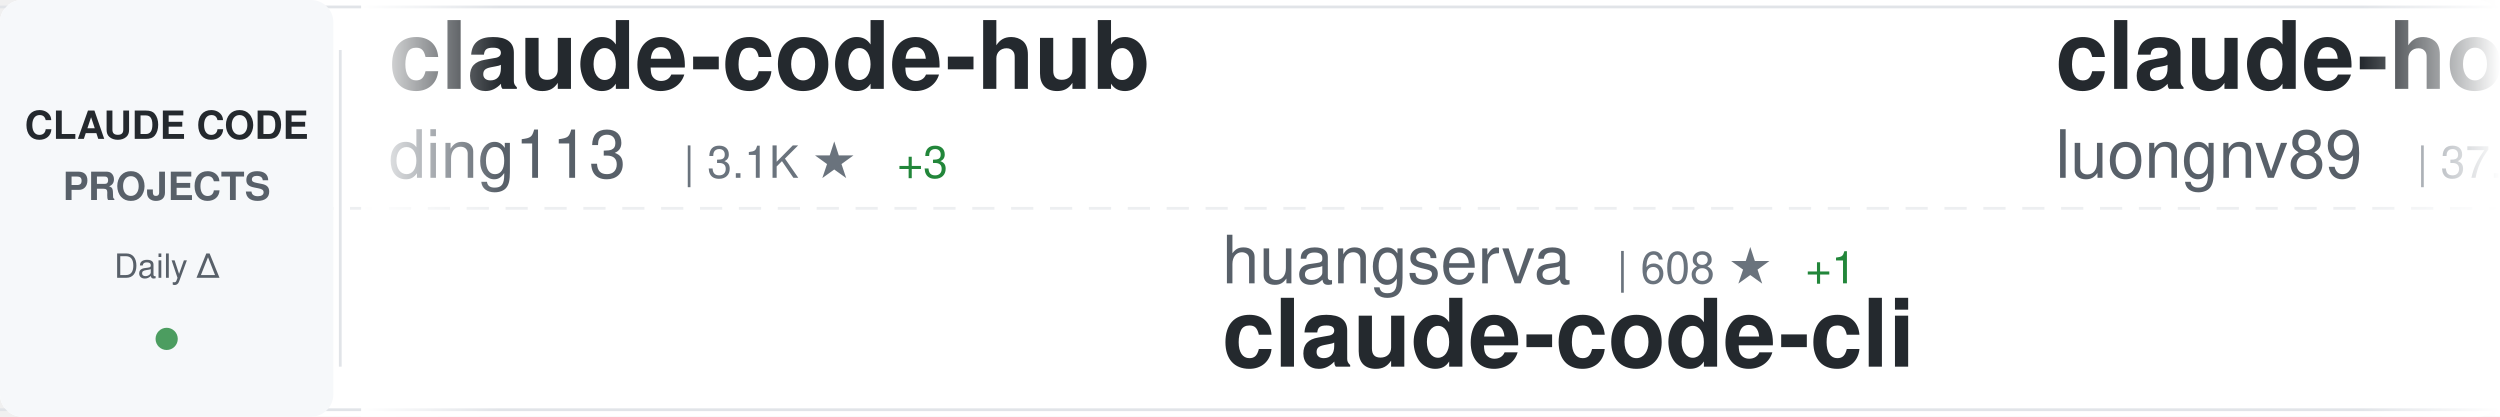
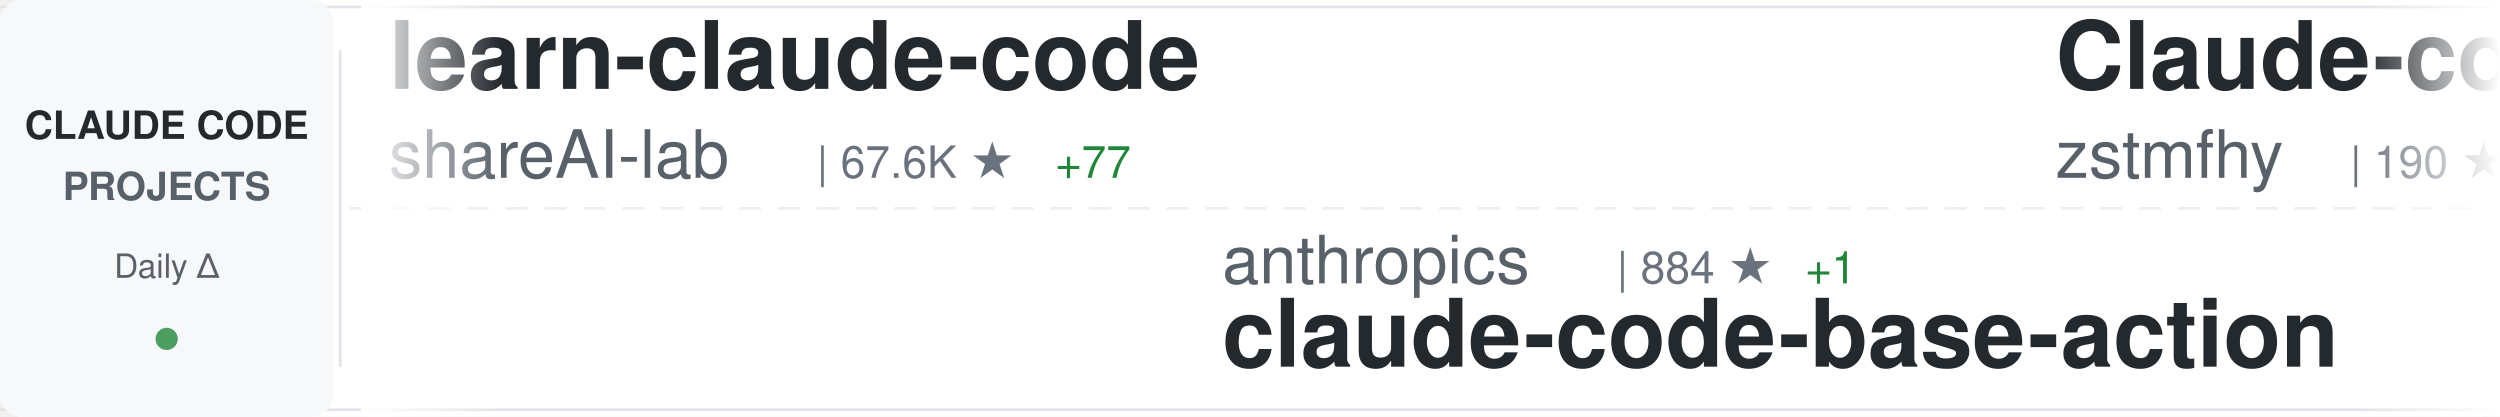
<svg xmlns="http://www.w3.org/2000/svg" width="900" height="150">
  <defs>
    <linearGradient id="awesomeLeftFade" x1="0%" y1="0%" x2="100%" y2="0%">
      <stop offset="0%" style="stop-color:#ffffff;stop-opacity:1" />
      <stop offset="100%" style="stop-color:#ffffff;stop-opacity:0" />
    </linearGradient>
    <linearGradient id="awesomeRightFade" x1="0%" y1="0%" x2="100%" y2="0%">
      <stop offset="0%" style="stop-color:#ffffff;stop-opacity:0" />
      <stop offset="100%" style="stop-color:#ffffff;stop-opacity:1" />
    </linearGradient>
  </defs>
  <rect width="900" height="150" fill="#ffffff" rx="8" />
  <rect x="0" y="2" width="900" height="1" fill="#e1e4e8" />
  <rect x="0" y="147" width="900" height="1" fill="#e1e4e8" />
  <line x1="0" y1="75" x2="900" y2="75" stroke="#e1e4e8" stroke-width="1" stroke-dasharray="8 6" opacity="0.6" />
  <rect x="0" y="0" width="120" height="150" fill="#f6f8fa" rx="8" />
  <text x="60" y="50" font-family="-apple-system, BlinkMacSystemFont, 'Segoe UI', Helvetica, Arial, sans-serif" font-size="14" font-weight="600" fill="#24292e" text-anchor="middle">CLAUDE CODE</text>
  <text x="60" y="72" font-family="-apple-system, BlinkMacSystemFont, 'Segoe UI', Helvetica, Arial, sans-serif" font-size="14" font-weight="600" fill="#586069" text-anchor="middle">PROJECTS</text>
  <text x="60" y="100" font-family="-apple-system, BlinkMacSystemFont, 'Segoe UI', Helvetica, Arial, sans-serif" font-size="12" font-weight="500" fill="#586069" text-anchor="middle">Daily Δ</text>
  <circle cx="60" cy="122" r="4" fill="#22863a" opacity="0.8" />
  <rect x="122" y="18" width="1" height="114" fill="#e1e4e8" />
  <clipPath id="awesomeTickerClip">
    <rect x="130" y="0" width="770" height="150" />
  </clipPath>
  <g clip-path="url(#awesomeTickerClip)">
    <g id="awesomeTickerItems">
      <animateTransform attributeName="transform" attributeType="XML" type="translate" from="0 0" to="-3000 0" dur="54s" repeatCount="indefinite" />
      <g transform="translate(0, 0)">
-         <text x="140" y="32" font-family="-apple-system, BlinkMacSystemFont, 'Segoe UI', Helvetica, Arial, sans-serif" font-size="34" font-weight="600" fill="#24292e">claude-code-hub</text>
-         <text x="140" y="64" font-family="-apple-system, BlinkMacSystemFont, 'Segoe UI', Helvetica, Arial, sans-serif" font-size="24" font-weight="400" fill="#586069">ding113</text>
-         <text x="246" y="64" font-family="-apple-system, BlinkMacSystemFont, 'Segoe UI', Helvetica, Arial, sans-serif" font-size="16" font-weight="500" fill="#6a737d">| 3.1K ★</text>
-         <text x="323" y="64" font-family="-apple-system, BlinkMacSystemFont, 'Segoe UI', Helvetica, Arial, sans-serif" font-size="16" font-weight="500" fill="#22863a"> +3</text>
+         <text x="140" y="32" font-family="-apple-system, BlinkMacSystemFont, 'Segoe UI', Helvetica, Arial, sans-serif" font-size="34" font-weight="600" fill="#24292e">learn-claude-code</text>
+         <text x="140" y="64" font-family="-apple-system, BlinkMacSystemFont, 'Segoe UI', Helvetica, Arial, sans-serif" font-size="24" font-weight="400" fill="#586069">shareAI-lab</text>
+         <text x="294" y="64" font-family="-apple-system, BlinkMacSystemFont, 'Segoe UI', Helvetica, Arial, sans-serif" font-size="16" font-weight="500" fill="#6a737d">| 67.6K ★</text>
+         <text x="380" y="64" font-family="-apple-system, BlinkMacSystemFont, 'Segoe UI', Helvetica, Arial, sans-serif" font-size="16" font-weight="500" fill="#22863a"> +77</text>
      </g>
      <g transform="translate(300, 0)">
-         <text x="140" y="102" font-family="-apple-system, BlinkMacSystemFont, 'Segoe UI', Helvetica, Arial, sans-serif" font-size="24" font-weight="400" fill="#586069">huangserva</text>
-         <text x="282" y="102" font-family="-apple-system, BlinkMacSystemFont, 'Segoe UI', Helvetica, Arial, sans-serif" font-size="16" font-weight="500" fill="#6a737d">| 608 ★</text>
+         <text x="140" y="102" font-family="-apple-system, BlinkMacSystemFont, 'Segoe UI', Helvetica, Arial, sans-serif" font-size="24" font-weight="400" fill="#586069">anthropics</text>
+         <text x="282" y="102" font-family="-apple-system, BlinkMacSystemFont, 'Segoe UI', Helvetica, Arial, sans-serif" font-size="16" font-weight="500" fill="#6a737d">| 884 ★</text>
        <text x="350" y="102" font-family="-apple-system, BlinkMacSystemFont, 'Segoe UI', Helvetica, Arial, sans-serif" font-size="16" font-weight="500" fill="#22863a"> +1</text>
-         <text x="140" y="132" font-family="-apple-system, BlinkMacSystemFont, 'Segoe UI', Helvetica, Arial, sans-serif" font-size="34" font-weight="600" fill="#24292e">claude-code-cli</text>
+         <text x="140" y="132" font-family="-apple-system, BlinkMacSystemFont, 'Segoe UI', Helvetica, Arial, sans-serif" font-size="34" font-weight="600" fill="#24292e">claude-code-base-action</text>
      </g>
      <g transform="translate(600, 0)">
-         <text x="140" y="32" font-family="-apple-system, BlinkMacSystemFont, 'Segoe UI', Helvetica, Arial, sans-serif" font-size="34" font-weight="600" fill="#24292e">claude-howto</text>
-         <text x="140" y="64" font-family="-apple-system, BlinkMacSystemFont, 'Segoe UI', Helvetica, Arial, sans-serif" font-size="24" font-weight="400" fill="#586069">luongnv89</text>
-         <text x="270" y="64" font-family="-apple-system, BlinkMacSystemFont, 'Segoe UI', Helvetica, Arial, sans-serif" font-size="16" font-weight="500" fill="#6a737d">| 37.7K ★</text>
-         <text x="356" y="64" font-family="-apple-system, BlinkMacSystemFont, 'Segoe UI', Helvetica, Arial, sans-serif" font-size="16" font-weight="500" fill="#22863a"> +77</text>
+         <text x="140" y="32" font-family="-apple-system, BlinkMacSystemFont, 'Segoe UI', Helvetica, Arial, sans-serif" font-size="34" font-weight="600" fill="#24292e">Claude-code</text>
+         <text x="140" y="64" font-family="-apple-system, BlinkMacSystemFont, 'Segoe UI', Helvetica, Arial, sans-serif" font-size="24" font-weight="400" fill="#586069">zstmfhy</text>
+         <text x="246" y="64" font-family="-apple-system, BlinkMacSystemFont, 'Segoe UI', Helvetica, Arial, sans-serif" font-size="16" font-weight="500" fill="#6a737d">| 190 ★</text>
      </g>
      <g transform="translate(900, 0)">
-         <text x="140" y="102" font-family="-apple-system, BlinkMacSystemFont, 'Segoe UI', Helvetica, Arial, sans-serif" font-size="24" font-weight="400" fill="#586069">musistudio</text>
-         <text x="282" y="102" font-family="-apple-system, BlinkMacSystemFont, 'Segoe UI', Helvetica, Arial, sans-serif" font-size="16" font-weight="500" fill="#6a737d">| 35.2K ★</text>
-         <text x="368" y="102" font-family="-apple-system, BlinkMacSystemFont, 'Segoe UI', Helvetica, Arial, sans-serif" font-size="16" font-weight="500" fill="#22863a"> +25</text>
-         <text x="140" y="132" font-family="-apple-system, BlinkMacSystemFont, 'Segoe UI', Helvetica, Arial, sans-serif" font-size="34" font-weight="600" fill="#24292e">claude-code-router</text>
+         <text x="140" y="102" font-family="-apple-system, BlinkMacSystemFont, 'Segoe UI', Helvetica, Arial, sans-serif" font-size="24" font-weight="400" fill="#586069">darcyegb</text>
+         <text x="258" y="102" font-family="-apple-system, BlinkMacSystemFont, 'Segoe UI', Helvetica, Arial, sans-serif" font-size="16" font-weight="500" fill="#6a737d">| 731 ★</text>
+         <text x="140" y="132" font-family="-apple-system, BlinkMacSystemFont, 'Segoe UI', Helvetica, Arial, sans-serif" font-size="34" font-weight="600" fill="#24292e">ClaudeCodeAgents</text>
      </g>
      <g transform="translate(1200, 0)">
-         <text x="140" y="32" font-family="-apple-system, BlinkMacSystemFont, 'Segoe UI', Helvetica, Arial, sans-serif" font-size="34" font-weight="600" fill="#24292e">ClaudeCodeAgents</text>
-         <text x="140" y="64" font-family="-apple-system, BlinkMacSystemFont, 'Segoe UI', Helvetica, Arial, sans-serif" font-size="24" font-weight="400" fill="#586069">darcyegb</text>
-         <text x="258" y="64" font-family="-apple-system, BlinkMacSystemFont, 'Segoe UI', Helvetica, Arial, sans-serif" font-size="16" font-weight="500" fill="#6a737d">| 731 ★</text>
-         <text x="326" y="64" font-family="-apple-system, BlinkMacSystemFont, 'Segoe UI', Helvetica, Arial, sans-serif" font-size="16" font-weight="500" fill="#22863a"> +1</text>
+         <text x="140" y="32" font-family="-apple-system, BlinkMacSystemFont, 'Segoe UI', Helvetica, Arial, sans-serif" font-size="34" font-weight="600" fill="#24292e">claude-code-my-workflow</text>
+         <text x="140" y="64" font-family="-apple-system, BlinkMacSystemFont, 'Segoe UI', Helvetica, Arial, sans-serif" font-size="24" font-weight="400" fill="#586069">pedrohcgs</text>
+         <text x="270" y="64" font-family="-apple-system, BlinkMacSystemFont, 'Segoe UI', Helvetica, Arial, sans-serif" font-size="16" font-weight="500" fill="#6a737d">| 1.3K ★</text>
+         <text x="347" y="64" font-family="-apple-system, BlinkMacSystemFont, 'Segoe UI', Helvetica, Arial, sans-serif" font-size="16" font-weight="500" fill="#22863a"> +7</text>
      </g>
      <g transform="translate(1500, 0)">
-         <text x="140" y="102" font-family="-apple-system, BlinkMacSystemFont, 'Segoe UI', Helvetica, Arial, sans-serif" font-size="24" font-weight="400" fill="#586069">feiskyer</text>
-         <text x="258" y="102" font-family="-apple-system, BlinkMacSystemFont, 'Segoe UI', Helvetica, Arial, sans-serif" font-size="16" font-weight="500" fill="#6a737d">| 1.6K ★</text>
-         <text x="335" y="102" font-family="-apple-system, BlinkMacSystemFont, 'Segoe UI', Helvetica, Arial, sans-serif" font-size="16" font-weight="500" fill="#22863a"> +2</text>
-         <text x="140" y="132" font-family="-apple-system, BlinkMacSystemFont, 'Segoe UI', Helvetica, Arial, sans-serif" font-size="34" font-weight="600" fill="#24292e">claude-code-settings</text>
+         <text x="140" y="102" font-family="-apple-system, BlinkMacSystemFont, 'Segoe UI', Helvetica, Arial, sans-serif" font-size="24" font-weight="400" fill="#586069">Alishahryar1</text>
+         <text x="306" y="102" font-family="-apple-system, BlinkMacSystemFont, 'Segoe UI', Helvetica, Arial, sans-serif" font-size="16" font-weight="500" fill="#6a737d">| 35.8K ★</text>
+         <text x="392" y="102" font-family="-apple-system, BlinkMacSystemFont, 'Segoe UI', Helvetica, Arial, sans-serif" font-size="16" font-weight="500" fill="#22863a"> +256</text>
+         <text x="140" y="132" font-family="-apple-system, BlinkMacSystemFont, 'Segoe UI', Helvetica, Arial, sans-serif" font-size="34" font-weight="600" fill="#24292e">free-claude-code</text>
      </g>
      <g transform="translate(1800, 0)">
-         <text x="140" y="32" font-family="-apple-system, BlinkMacSystemFont, 'Segoe UI', Helvetica, Arial, sans-serif" font-size="34" font-weight="600" fill="#24292e">claude-code-base-action</text>
-         <text x="140" y="64" font-family="-apple-system, BlinkMacSystemFont, 'Segoe UI', Helvetica, Arial, sans-serif" font-size="24" font-weight="400" fill="#586069">anthropics</text>
-         <text x="282" y="64" font-family="-apple-system, BlinkMacSystemFont, 'Segoe UI', Helvetica, Arial, sans-serif" font-size="16" font-weight="500" fill="#6a737d">| 884 ★</text>
-         <text x="350" y="64" font-family="-apple-system, BlinkMacSystemFont, 'Segoe UI', Helvetica, Arial, sans-serif" font-size="16" font-weight="500" fill="#22863a"> +1</text>
+         <text x="140" y="32" font-family="-apple-system, BlinkMacSystemFont, 'Segoe UI', Helvetica, Arial, sans-serif" font-size="34" font-weight="600" fill="#24292e">claude-code-settings</text>
+         <text x="140" y="64" font-family="-apple-system, BlinkMacSystemFont, 'Segoe UI', Helvetica, Arial, sans-serif" font-size="24" font-weight="400" fill="#586069">feiskyer</text>
+         <text x="258" y="64" font-family="-apple-system, BlinkMacSystemFont, 'Segoe UI', Helvetica, Arial, sans-serif" font-size="16" font-weight="500" fill="#6a737d">| 1.6K ★</text>
+         <text x="335" y="64" font-family="-apple-system, BlinkMacSystemFont, 'Segoe UI', Helvetica, Arial, sans-serif" font-size="16" font-weight="500" fill="#22863a"> +2</text>
      </g>
      <g transform="translate(2100, 0)">
-         <text x="140" y="102" font-family="-apple-system, BlinkMacSystemFont, 'Segoe UI', Helvetica, Arial, sans-serif" font-size="24" font-weight="400" fill="#586069">affaan-m</text>
-         <text x="258" y="102" font-family="-apple-system, BlinkMacSystemFont, 'Segoe UI', Helvetica, Arial, sans-serif" font-size="16" font-weight="500" fill="#6a737d">| 218.6K ★</text>
-         <text x="353" y="102" font-family="-apple-system, BlinkMacSystemFont, 'Segoe UI', Helvetica, Arial, sans-serif" font-size="16" font-weight="500" fill="#22863a"> +614</text>
-         <text x="140" y="132" font-family="-apple-system, BlinkMacSystemFont, 'Segoe UI', Helvetica, Arial, sans-serif" font-size="34" font-weight="600" fill="#24292e">ECC</text>
+         <text x="140" y="102" font-family="-apple-system, BlinkMacSystemFont, 'Segoe UI', Helvetica, Arial, sans-serif" font-size="24" font-weight="400" fill="#586069">router-for-me</text>
+         <text x="318" y="102" font-family="-apple-system, BlinkMacSystemFont, 'Segoe UI', Helvetica, Arial, sans-serif" font-size="16" font-weight="500" fill="#6a737d">| 38.0K ★</text>
+         <text x="404" y="102" font-family="-apple-system, BlinkMacSystemFont, 'Segoe UI', Helvetica, Arial, sans-serif" font-size="16" font-weight="500" fill="#22863a"> +63</text>
+         <text x="140" y="132" font-family="-apple-system, BlinkMacSystemFont, 'Segoe UI', Helvetica, Arial, sans-serif" font-size="34" font-weight="600" fill="#24292e">CLIProxyAPI</text>
      </g>
      <g transform="translate(2400, 0)">
-         <text x="140" y="32" font-family="-apple-system, BlinkMacSystemFont, 'Segoe UI', Helvetica, Arial, sans-serif" font-size="34" font-weight="600" fill="#24292e">claude-code-source-code</text>
-         <text x="140" y="64" font-family="-apple-system, BlinkMacSystemFont, 'Segoe UI', Helvetica, Arial, sans-serif" font-size="24" font-weight="400" fill="#586069">777genius</text>
-         <text x="270" y="64" font-family="-apple-system, BlinkMacSystemFont, 'Segoe UI', Helvetica, Arial, sans-serif" font-size="16" font-weight="500" fill="#6a737d">| 915 ★</text>
+         <text x="140" y="32" font-family="-apple-system, BlinkMacSystemFont, 'Segoe UI', Helvetica, Arial, sans-serif" font-size="34" font-weight="600" fill="#24292e">claude-code-proxy</text>
+         <text x="140" y="64" font-family="-apple-system, BlinkMacSystemFont, 'Segoe UI', Helvetica, Arial, sans-serif" font-size="24" font-weight="400" fill="#586069">fuergaosi233</text>
+         <text x="306" y="64" font-family="-apple-system, BlinkMacSystemFont, 'Segoe UI', Helvetica, Arial, sans-serif" font-size="16" font-weight="500" fill="#6a737d">| 2.7K ★</text>
+         <text x="383" y="64" font-family="-apple-system, BlinkMacSystemFont, 'Segoe UI', Helvetica, Arial, sans-serif" font-size="16" font-weight="500" fill="#22863a"> +3</text>
      </g>
      <g transform="translate(2700, 0)">
-         <text x="140" y="102" font-family="-apple-system, BlinkMacSystemFont, 'Segoe UI', Helvetica, Arial, sans-serif" font-size="24" font-weight="400" fill="#586069">sugyan</text>
-         <text x="234" y="102" font-family="-apple-system, BlinkMacSystemFont, 'Segoe UI', Helvetica, Arial, sans-serif" font-size="16" font-weight="500" fill="#6a737d">| 1.1K ★</text>
-         <text x="140" y="132" font-family="-apple-system, BlinkMacSystemFont, 'Segoe UI', Helvetica, Arial, sans-serif" font-size="34" font-weight="600" fill="#24292e">claude-code-webui</text>
+         <text x="140" y="102" font-family="-apple-system, BlinkMacSystemFont, 'Segoe UI', Helvetica, Arial, sans-serif" font-size="24" font-weight="400" fill="#586069">edmund-io</text>
+         <text x="270" y="102" font-family="-apple-system, BlinkMacSystemFont, 'Segoe UI', Helvetica, Arial, sans-serif" font-size="16" font-weight="500" fill="#6a737d">| 1.5K ★</text>
+         <text x="140" y="132" font-family="-apple-system, BlinkMacSystemFont, 'Segoe UI', Helvetica, Arial, sans-serif" font-size="34" font-weight="600" fill="#24292e">edmunds-claude-code</text>
      </g>
      <g transform="translate(3000, 0)">
-         <text x="140" y="32" font-family="-apple-system, BlinkMacSystemFont, 'Segoe UI', Helvetica, Arial, sans-serif" font-size="34" font-weight="600" fill="#24292e">claude-code-hub</text>
-         <text x="140" y="64" font-family="-apple-system, BlinkMacSystemFont, 'Segoe UI', Helvetica, Arial, sans-serif" font-size="24" font-weight="400" fill="#586069">ding113</text>
-         <text x="246" y="64" font-family="-apple-system, BlinkMacSystemFont, 'Segoe UI', Helvetica, Arial, sans-serif" font-size="16" font-weight="500" fill="#6a737d">| 3.1K ★</text>
-         <text x="323" y="64" font-family="-apple-system, BlinkMacSystemFont, 'Segoe UI', Helvetica, Arial, sans-serif" font-size="16" font-weight="500" fill="#22863a"> +3</text>
+         <text x="140" y="32" font-family="-apple-system, BlinkMacSystemFont, 'Segoe UI', Helvetica, Arial, sans-serif" font-size="34" font-weight="600" fill="#24292e">learn-claude-code</text>
+         <text x="140" y="64" font-family="-apple-system, BlinkMacSystemFont, 'Segoe UI', Helvetica, Arial, sans-serif" font-size="24" font-weight="400" fill="#586069">shareAI-lab</text>
+         <text x="294" y="64" font-family="-apple-system, BlinkMacSystemFont, 'Segoe UI', Helvetica, Arial, sans-serif" font-size="16" font-weight="500" fill="#6a737d">| 67.6K ★</text>
+         <text x="380" y="64" font-family="-apple-system, BlinkMacSystemFont, 'Segoe UI', Helvetica, Arial, sans-serif" font-size="16" font-weight="500" fill="#22863a"> +77</text>
      </g>
      <g transform="translate(3300, 0)">
-         <text x="140" y="102" font-family="-apple-system, BlinkMacSystemFont, 'Segoe UI', Helvetica, Arial, sans-serif" font-size="24" font-weight="400" fill="#586069">huangserva</text>
-         <text x="282" y="102" font-family="-apple-system, BlinkMacSystemFont, 'Segoe UI', Helvetica, Arial, sans-serif" font-size="16" font-weight="500" fill="#6a737d">| 608 ★</text>
+         <text x="140" y="102" font-family="-apple-system, BlinkMacSystemFont, 'Segoe UI', Helvetica, Arial, sans-serif" font-size="24" font-weight="400" fill="#586069">anthropics</text>
+         <text x="282" y="102" font-family="-apple-system, BlinkMacSystemFont, 'Segoe UI', Helvetica, Arial, sans-serif" font-size="16" font-weight="500" fill="#6a737d">| 884 ★</text>
        <text x="350" y="102" font-family="-apple-system, BlinkMacSystemFont, 'Segoe UI', Helvetica, Arial, sans-serif" font-size="16" font-weight="500" fill="#22863a"> +1</text>
-         <text x="140" y="132" font-family="-apple-system, BlinkMacSystemFont, 'Segoe UI', Helvetica, Arial, sans-serif" font-size="34" font-weight="600" fill="#24292e">claude-code-cli</text>
+         <text x="140" y="132" font-family="-apple-system, BlinkMacSystemFont, 'Segoe UI', Helvetica, Arial, sans-serif" font-size="34" font-weight="600" fill="#24292e">claude-code-base-action</text>
      </g>
      <g transform="translate(3600, 0)">
-         <text x="140" y="32" font-family="-apple-system, BlinkMacSystemFont, 'Segoe UI', Helvetica, Arial, sans-serif" font-size="34" font-weight="600" fill="#24292e">claude-howto</text>
-         <text x="140" y="64" font-family="-apple-system, BlinkMacSystemFont, 'Segoe UI', Helvetica, Arial, sans-serif" font-size="24" font-weight="400" fill="#586069">luongnv89</text>
-         <text x="270" y="64" font-family="-apple-system, BlinkMacSystemFont, 'Segoe UI', Helvetica, Arial, sans-serif" font-size="16" font-weight="500" fill="#6a737d">| 37.7K ★</text>
-         <text x="356" y="64" font-family="-apple-system, BlinkMacSystemFont, 'Segoe UI', Helvetica, Arial, sans-serif" font-size="16" font-weight="500" fill="#22863a"> +77</text>
+         <text x="140" y="32" font-family="-apple-system, BlinkMacSystemFont, 'Segoe UI', Helvetica, Arial, sans-serif" font-size="34" font-weight="600" fill="#24292e">Claude-code</text>
+         <text x="140" y="64" font-family="-apple-system, BlinkMacSystemFont, 'Segoe UI', Helvetica, Arial, sans-serif" font-size="24" font-weight="400" fill="#586069">zstmfhy</text>
+         <text x="246" y="64" font-family="-apple-system, BlinkMacSystemFont, 'Segoe UI', Helvetica, Arial, sans-serif" font-size="16" font-weight="500" fill="#6a737d">| 190 ★</text>
      </g>
      <g transform="translate(3900, 0)">
-         <text x="140" y="102" font-family="-apple-system, BlinkMacSystemFont, 'Segoe UI', Helvetica, Arial, sans-serif" font-size="24" font-weight="400" fill="#586069">musistudio</text>
-         <text x="282" y="102" font-family="-apple-system, BlinkMacSystemFont, 'Segoe UI', Helvetica, Arial, sans-serif" font-size="16" font-weight="500" fill="#6a737d">| 35.2K ★</text>
-         <text x="368" y="102" font-family="-apple-system, BlinkMacSystemFont, 'Segoe UI', Helvetica, Arial, sans-serif" font-size="16" font-weight="500" fill="#22863a"> +25</text>
-         <text x="140" y="132" font-family="-apple-system, BlinkMacSystemFont, 'Segoe UI', Helvetica, Arial, sans-serif" font-size="34" font-weight="600" fill="#24292e">claude-code-router</text>
+         <text x="140" y="102" font-family="-apple-system, BlinkMacSystemFont, 'Segoe UI', Helvetica, Arial, sans-serif" font-size="24" font-weight="400" fill="#586069">darcyegb</text>
+         <text x="258" y="102" font-family="-apple-system, BlinkMacSystemFont, 'Segoe UI', Helvetica, Arial, sans-serif" font-size="16" font-weight="500" fill="#6a737d">| 731 ★</text>
+         <text x="140" y="132" font-family="-apple-system, BlinkMacSystemFont, 'Segoe UI', Helvetica, Arial, sans-serif" font-size="34" font-weight="600" fill="#24292e">ClaudeCodeAgents</text>
      </g>
    </g>
  </g>
  <rect x="130" y="0" width="50" height="150" fill="url(#awesomeLeftFade)" />
  <rect x="850" y="0" width="50" height="150" fill="url(#awesomeRightFade)" />
</svg>
